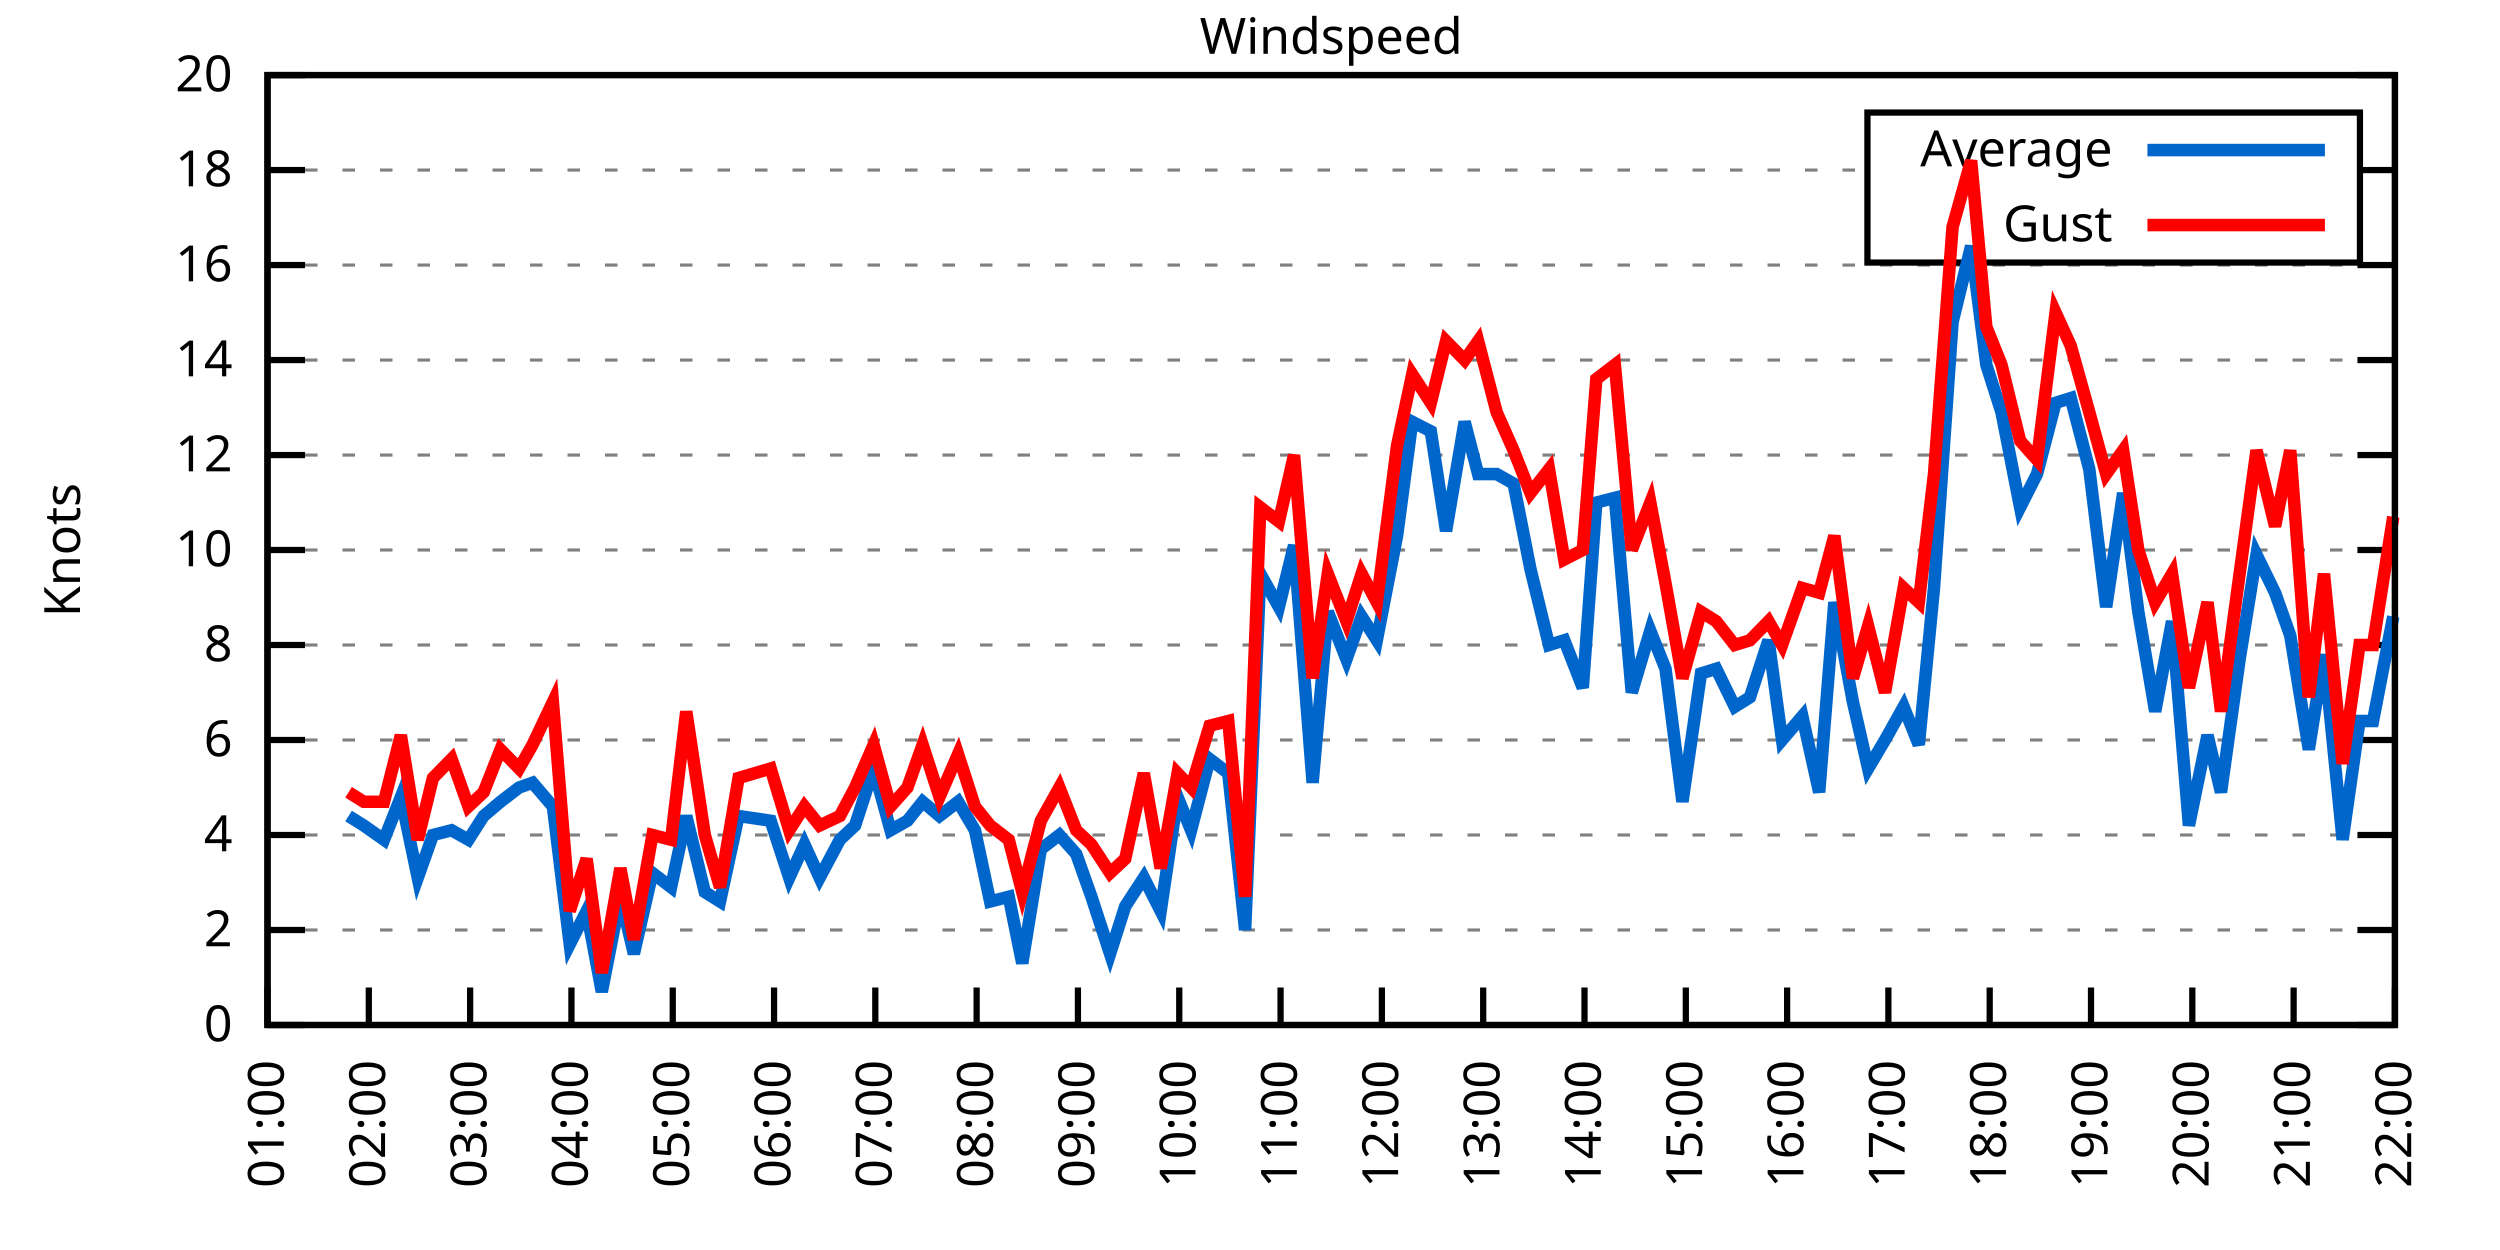
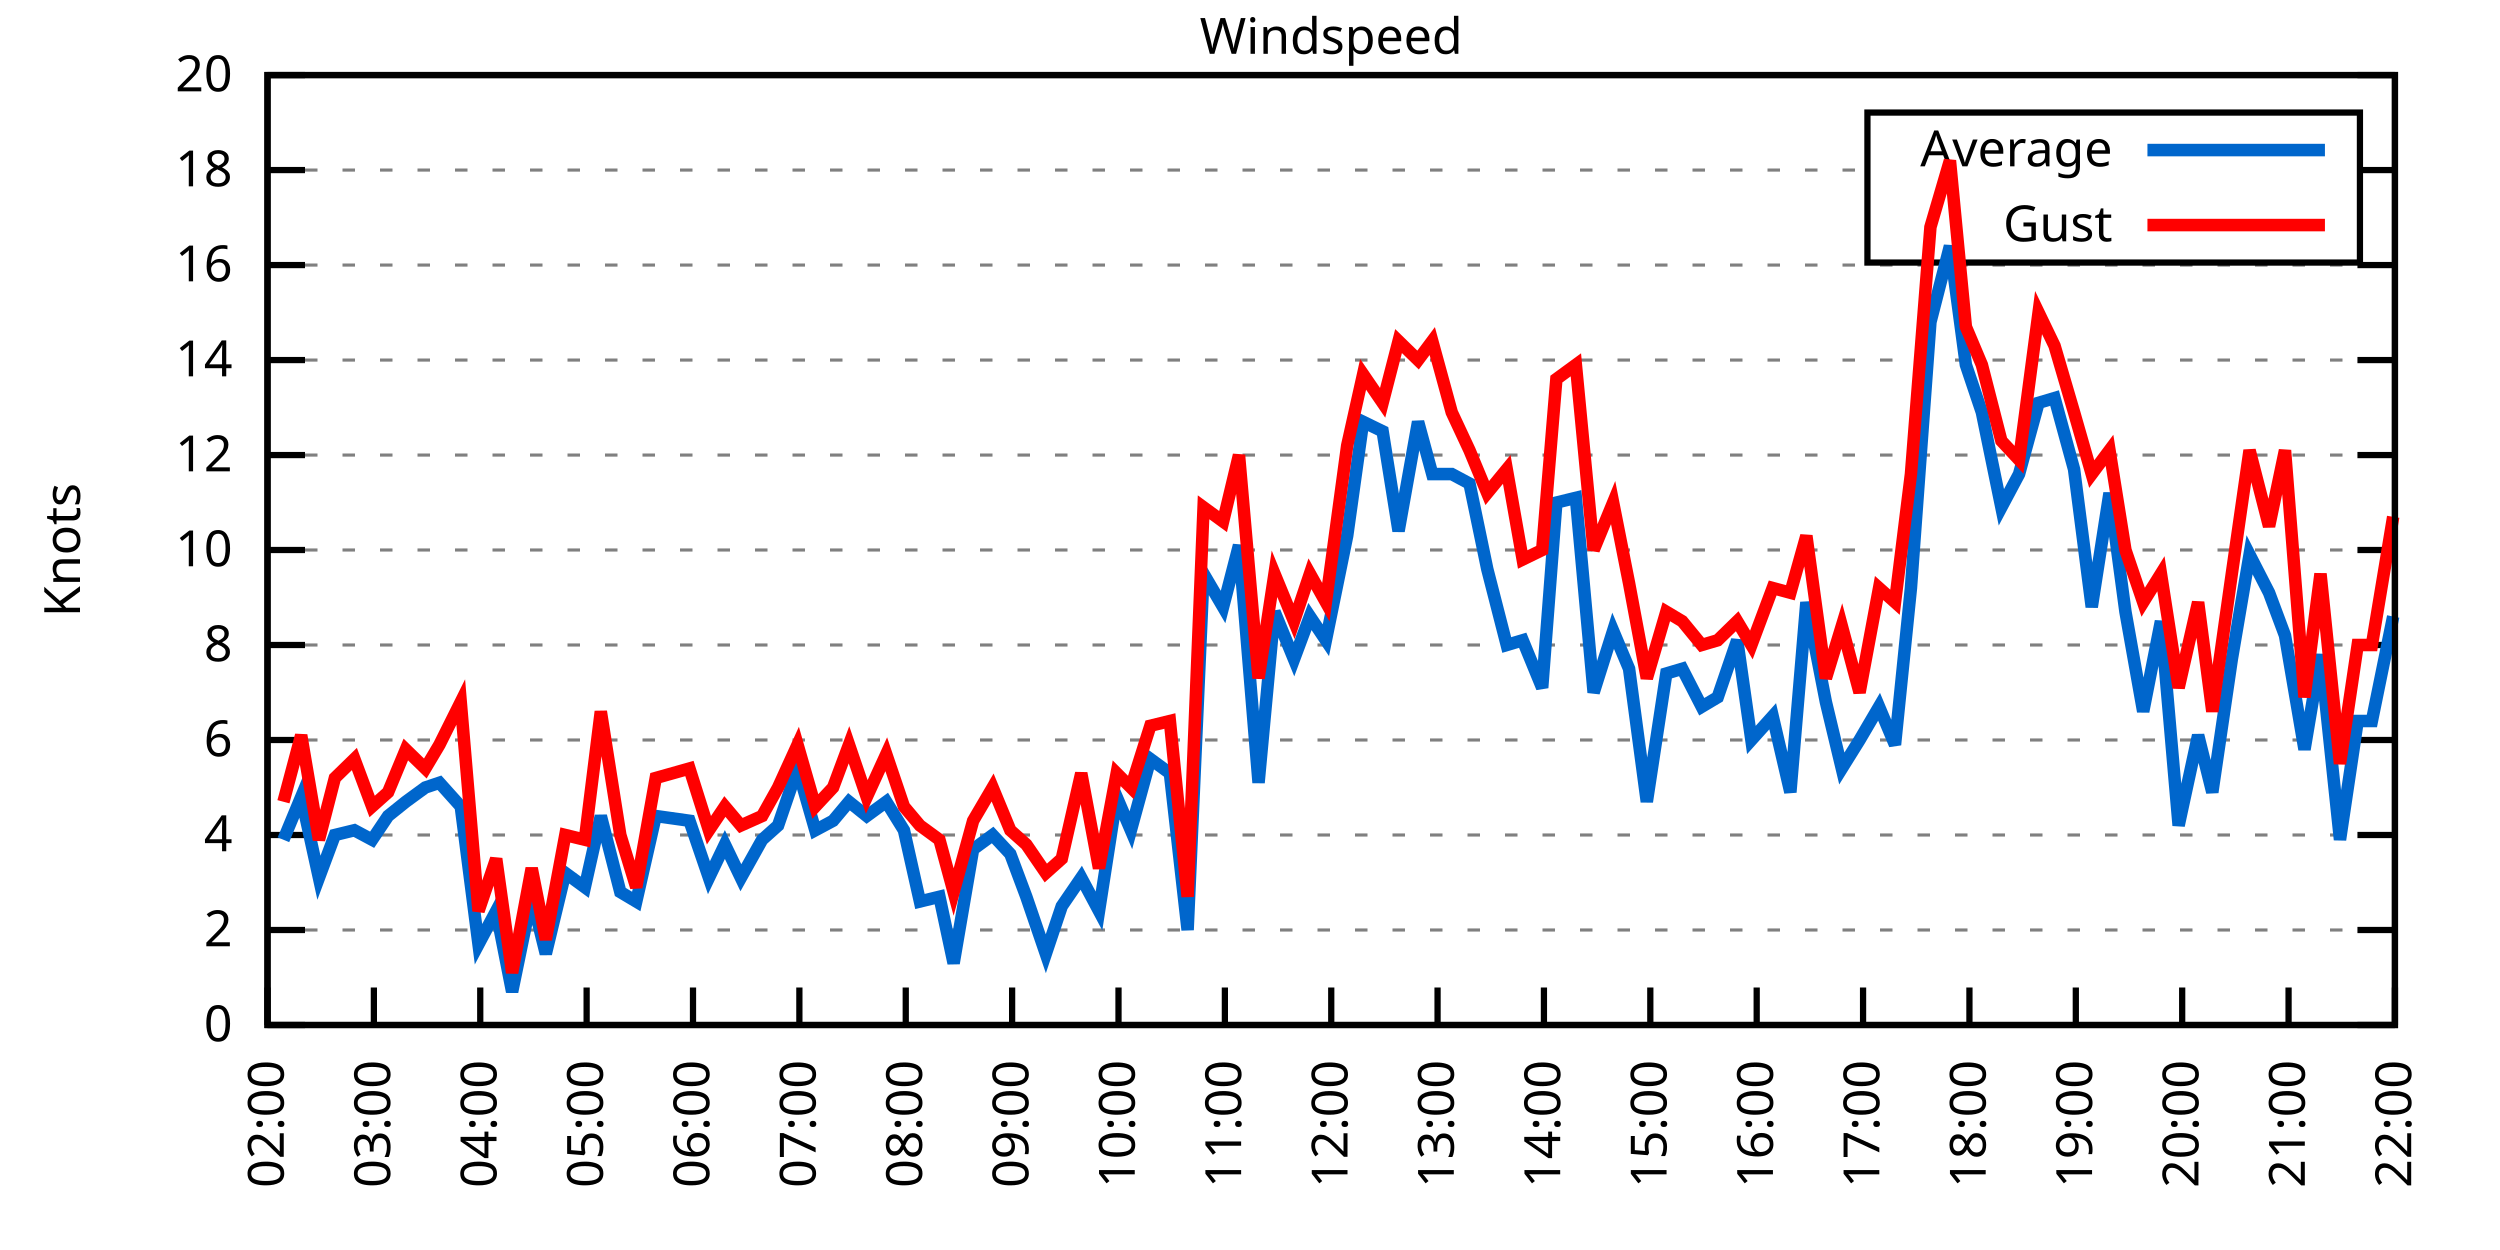
<svg xmlns="http://www.w3.org/2000/svg" xmlns:xlink="http://www.w3.org/1999/xlink" width="400" height="200" viewBox="0 0 400 200">
  <g id="gnuplot_canvas">
    <rect x="0" y="0" width="400" height="200" fill="none" />
    <defs>
      <circle id="gpDot" r="0.5" stroke-width="0.5" stroke="currentColor" />
      <path id="gpPt0" stroke-width="0.333" stroke="currentColor" d="M-1,0 h2 M0,-1 v2" />
      <path id="gpPt1" stroke-width="0.333" stroke="currentColor" d="M-1,-1 L1,1 M1,-1 L-1,1" />
      <path id="gpPt2" stroke-width="0.333" stroke="currentColor" d="M-1,0 L1,0 M0,-1 L0,1 M-1,-1 L1,1 M-1,1 L1,-1" />
      <rect id="gpPt3" stroke-width="0.333" stroke="currentColor" x="-1" y="-1" width="2" height="2" />
      <rect id="gpPt4" stroke-width="0.333" stroke="currentColor" fill="currentColor" x="-1" y="-1" width="2" height="2" />
      <circle id="gpPt5" stroke-width="0.333" stroke="currentColor" cx="0" cy="0" r="1" />
      <use xlink:href="#gpPt5" id="gpPt6" fill="currentColor" stroke="none" />
      <path id="gpPt7" stroke-width="0.333" stroke="currentColor" d="M0,-1.33 L-1.33,0.67 L1.33,0.67 z" />
      <use xlink:href="#gpPt7" id="gpPt8" fill="currentColor" stroke="none" />
      <use xlink:href="#gpPt7" id="gpPt9" stroke="currentColor" transform="rotate(180)" />
      <use xlink:href="#gpPt9" id="gpPt10" fill="currentColor" stroke="none" />
      <use xlink:href="#gpPt3" id="gpPt11" stroke="currentColor" transform="rotate(45)" />
      <use xlink:href="#gpPt11" id="gpPt12" fill="currentColor" stroke="none" />
      <path id="gpPt13" stroke-width="0.333" stroke="currentColor" d="M0,1.330 L1.265,0.411 L0.782,-1.067 L-0.782,-1.076 L-1.265,0.411 z" />
      <use xlink:href="#gpPt13" id="gpPt14" fill="currentColor" stroke="none" />
      <filter id="textbox" filterUnits="objectBoundingBox" x="0" y="0" height="1" width="1">
        <feFlood flood-color="white" flood-opacity="1" result="bgnd" />
        <feComposite in="SourceGraphic" in2="bgnd" operator="atop" />
      </filter>
      <filter id="greybox" filterUnits="objectBoundingBox" x="0" y="0" height="1" width="1">
        <feFlood flood-color="lightgrey" flood-opacity="1" result="grey" />
        <feComposite in="SourceGraphic" in2="grey" operator="atop" />
      </filter>
    </defs>
    <g fill="none" color="white" stroke="currentColor" stroke-width="1.00" stroke-linecap="butt" stroke-linejoin="miter">
</g>
    <g fill="none" color="black" stroke="currentColor" stroke-width="1.00" stroke-linecap="butt" stroke-linejoin="miter">
      <g stroke="none" shape-rendering="crispEdges">
        <polygon fill="rgb(255, 255, 255)" points="42.80,164.00 383.18,164.00 383.18,12.02 42.80,12.02 " />
      </g>
    </g>
    <g fill="none" color="black" stroke="currentColor" stroke-width="1.00" stroke-linecap="butt" stroke-linejoin="miter">
</g>
    <g fill="none" color="black" stroke="black" stroke-width="0.50" stroke-linecap="butt" stroke-linejoin="miter">
</g>
    <g fill="none" color="gray" stroke="currentColor" stroke-width="0.50" stroke-linecap="butt" stroke-linejoin="miter">
      <path stroke="gray" stroke-dasharray="2,4" class="gridline" d="M42.80,164.00 L383.19,164.00  " />
    </g>
    <g fill="none" color="gray" stroke="gray" stroke-width="1.00" stroke-linecap="butt" stroke-linejoin="miter">
</g>
    <g fill="none" color="black" stroke="currentColor" stroke-width="1.00" stroke-linecap="butt" stroke-linejoin="miter">
      <path stroke="black" d="M42.80,164.00 L48.80,164.00 M383.19,164.00 L377.19,164.00  " />
      <g transform="translate(37.20,166.60)" stroke="none" fill="black" font-family="Sans" font-size="8.00" text-anchor="end">
        <text>
          <tspan font-family="Sans"> 0</tspan>
        </text>
      </g>
    </g>
    <g fill="none" color="black" stroke="currentColor" stroke-width="1.00" stroke-linecap="butt" stroke-linejoin="miter">
</g>
    <g fill="none" color="black" stroke="black" stroke-width="0.50" stroke-linecap="butt" stroke-linejoin="miter">
</g>
    <g fill="none" color="gray" stroke="currentColor" stroke-width="0.50" stroke-linecap="butt" stroke-linejoin="miter">
      <path stroke="gray" stroke-dasharray="2,4" class="gridline" d="M42.80,148.80 L383.19,148.80  " />
    </g>
    <g fill="none" color="gray" stroke="gray" stroke-width="1.00" stroke-linecap="butt" stroke-linejoin="miter">
</g>
    <g fill="none" color="black" stroke="currentColor" stroke-width="1.00" stroke-linecap="butt" stroke-linejoin="miter">
      <path stroke="black" d="M42.80,148.80 L48.80,148.80 M383.19,148.80 L377.19,148.80  " />
      <g transform="translate(37.20,151.40)" stroke="none" fill="black" font-family="Sans" font-size="8.00" text-anchor="end">
        <text>
          <tspan font-family="Sans"> 2</tspan>
        </text>
      </g>
    </g>
    <g fill="none" color="black" stroke="currentColor" stroke-width="1.00" stroke-linecap="butt" stroke-linejoin="miter">
</g>
    <g fill="none" color="black" stroke="black" stroke-width="0.50" stroke-linecap="butt" stroke-linejoin="miter">
</g>
    <g fill="none" color="gray" stroke="currentColor" stroke-width="0.50" stroke-linecap="butt" stroke-linejoin="miter">
      <path stroke="gray" stroke-dasharray="2,4" class="gridline" d="M42.80,133.60 L383.19,133.60  " />
    </g>
    <g fill="none" color="gray" stroke="gray" stroke-width="1.00" stroke-linecap="butt" stroke-linejoin="miter">
</g>
    <g fill="none" color="black" stroke="currentColor" stroke-width="1.00" stroke-linecap="butt" stroke-linejoin="miter">
      <path stroke="black" d="M42.80,133.60 L48.80,133.60 M383.19,133.60 L377.19,133.60  " />
      <g transform="translate(37.20,136.20)" stroke="none" fill="black" font-family="Sans" font-size="8.00" text-anchor="end">
        <text>
          <tspan font-family="Sans"> 4</tspan>
        </text>
      </g>
    </g>
    <g fill="none" color="black" stroke="currentColor" stroke-width="1.00" stroke-linecap="butt" stroke-linejoin="miter">
</g>
    <g fill="none" color="black" stroke="black" stroke-width="0.50" stroke-linecap="butt" stroke-linejoin="miter">
</g>
    <g fill="none" color="gray" stroke="currentColor" stroke-width="0.50" stroke-linecap="butt" stroke-linejoin="miter">
      <path stroke="gray" stroke-dasharray="2,4" class="gridline" d="M42.80,118.40 L383.19,118.40  " />
    </g>
    <g fill="none" color="gray" stroke="gray" stroke-width="1.00" stroke-linecap="butt" stroke-linejoin="miter">
</g>
    <g fill="none" color="black" stroke="currentColor" stroke-width="1.00" stroke-linecap="butt" stroke-linejoin="miter">
      <path stroke="black" d="M42.80,118.40 L48.80,118.40 M383.19,118.40 L377.19,118.40  " />
      <g transform="translate(37.20,121.00)" stroke="none" fill="black" font-family="Sans" font-size="8.00" text-anchor="end">
        <text>
          <tspan font-family="Sans"> 6</tspan>
        </text>
      </g>
    </g>
    <g fill="none" color="black" stroke="currentColor" stroke-width="1.00" stroke-linecap="butt" stroke-linejoin="miter">
</g>
    <g fill="none" color="black" stroke="black" stroke-width="0.50" stroke-linecap="butt" stroke-linejoin="miter">
</g>
    <g fill="none" color="gray" stroke="currentColor" stroke-width="0.50" stroke-linecap="butt" stroke-linejoin="miter">
      <path stroke="gray" stroke-dasharray="2,4" class="gridline" d="M42.80,103.20 L383.19,103.20  " />
    </g>
    <g fill="none" color="gray" stroke="gray" stroke-width="1.00" stroke-linecap="butt" stroke-linejoin="miter">
</g>
    <g fill="none" color="black" stroke="currentColor" stroke-width="1.00" stroke-linecap="butt" stroke-linejoin="miter">
      <path stroke="black" d="M42.80,103.20 L48.80,103.20 M383.19,103.20 L377.19,103.20  " />
      <g transform="translate(37.20,105.80)" stroke="none" fill="black" font-family="Sans" font-size="8.00" text-anchor="end">
        <text>
          <tspan font-family="Sans"> 8</tspan>
        </text>
      </g>
    </g>
    <g fill="none" color="black" stroke="currentColor" stroke-width="1.00" stroke-linecap="butt" stroke-linejoin="miter">
</g>
    <g fill="none" color="black" stroke="black" stroke-width="0.50" stroke-linecap="butt" stroke-linejoin="miter">
</g>
    <g fill="none" color="gray" stroke="currentColor" stroke-width="0.50" stroke-linecap="butt" stroke-linejoin="miter">
      <path stroke="gray" stroke-dasharray="2,4" class="gridline" d="M42.80,88.00 L383.19,88.00  " />
    </g>
    <g fill="none" color="gray" stroke="gray" stroke-width="1.00" stroke-linecap="butt" stroke-linejoin="miter">
</g>
    <g fill="none" color="black" stroke="currentColor" stroke-width="1.00" stroke-linecap="butt" stroke-linejoin="miter">
      <path stroke="black" d="M42.80,88.00 L48.80,88.00 M383.19,88.00 L377.19,88.00  " />
      <g transform="translate(37.20,90.60)" stroke="none" fill="black" font-family="Sans" font-size="8.00" text-anchor="end">
        <text>
          <tspan font-family="Sans"> 10</tspan>
        </text>
      </g>
    </g>
    <g fill="none" color="black" stroke="currentColor" stroke-width="1.00" stroke-linecap="butt" stroke-linejoin="miter">
</g>
    <g fill="none" color="black" stroke="black" stroke-width="0.50" stroke-linecap="butt" stroke-linejoin="miter">
</g>
    <g fill="none" color="gray" stroke="currentColor" stroke-width="0.50" stroke-linecap="butt" stroke-linejoin="miter">
      <path stroke="gray" stroke-dasharray="2,4" class="gridline" d="M42.80,72.81 L383.19,72.81  " />
    </g>
    <g fill="none" color="gray" stroke="gray" stroke-width="1.00" stroke-linecap="butt" stroke-linejoin="miter">
</g>
    <g fill="none" color="black" stroke="currentColor" stroke-width="1.00" stroke-linecap="butt" stroke-linejoin="miter">
      <path stroke="black" d="M42.80,72.81 L48.80,72.81 M383.19,72.81 L377.19,72.81  " />
      <g transform="translate(37.20,75.41)" stroke="none" fill="black" font-family="Sans" font-size="8.00" text-anchor="end">
        <text>
          <tspan font-family="Sans"> 12</tspan>
        </text>
      </g>
    </g>
    <g fill="none" color="black" stroke="currentColor" stroke-width="1.00" stroke-linecap="butt" stroke-linejoin="miter">
</g>
    <g fill="none" color="black" stroke="black" stroke-width="0.50" stroke-linecap="butt" stroke-linejoin="miter">
</g>
    <g fill="none" color="gray" stroke="currentColor" stroke-width="0.50" stroke-linecap="butt" stroke-linejoin="miter">
      <path stroke="gray" stroke-dasharray="2,4" class="gridline" d="M42.80,57.61 L383.19,57.61  " />
    </g>
    <g fill="none" color="gray" stroke="gray" stroke-width="1.00" stroke-linecap="butt" stroke-linejoin="miter">
</g>
    <g fill="none" color="black" stroke="currentColor" stroke-width="1.00" stroke-linecap="butt" stroke-linejoin="miter">
      <path stroke="black" d="M42.80,57.61 L48.80,57.61 M383.19,57.61 L377.19,57.61  " />
      <g transform="translate(37.20,60.21)" stroke="none" fill="black" font-family="Sans" font-size="8.00" text-anchor="end">
        <text>
          <tspan font-family="Sans"> 14</tspan>
        </text>
      </g>
    </g>
    <g fill="none" color="black" stroke="currentColor" stroke-width="1.00" stroke-linecap="butt" stroke-linejoin="miter">
</g>
    <g fill="none" color="black" stroke="black" stroke-width="0.50" stroke-linecap="butt" stroke-linejoin="miter">
</g>
    <g fill="none" color="gray" stroke="currentColor" stroke-width="0.50" stroke-linecap="butt" stroke-linejoin="miter">
      <path stroke="gray" stroke-dasharray="2,4" class="gridline" d="M42.80,42.41 L383.19,42.41  " />
    </g>
    <g fill="none" color="gray" stroke="gray" stroke-width="1.00" stroke-linecap="butt" stroke-linejoin="miter">
</g>
    <g fill="none" color="black" stroke="currentColor" stroke-width="1.00" stroke-linecap="butt" stroke-linejoin="miter">
      <path stroke="black" d="M42.80,42.41 L48.80,42.41 M383.19,42.41 L377.19,42.41  " />
      <g transform="translate(37.20,45.01)" stroke="none" fill="black" font-family="Sans" font-size="8.00" text-anchor="end">
        <text>
          <tspan font-family="Sans"> 16</tspan>
        </text>
      </g>
    </g>
    <g fill="none" color="black" stroke="currentColor" stroke-width="1.00" stroke-linecap="butt" stroke-linejoin="miter">
</g>
    <g fill="none" color="black" stroke="black" stroke-width="0.50" stroke-linecap="butt" stroke-linejoin="miter">
</g>
    <g fill="none" color="gray" stroke="currentColor" stroke-width="0.50" stroke-linecap="butt" stroke-linejoin="miter">
      <path stroke="gray" stroke-dasharray="2,4" class="gridline" d="M42.80,27.21 L298.79,27.21 M377.59,27.21 L383.19,27.21  " />
    </g>
    <g fill="none" color="gray" stroke="gray" stroke-width="1.00" stroke-linecap="butt" stroke-linejoin="miter">
</g>
    <g fill="none" color="black" stroke="currentColor" stroke-width="1.00" stroke-linecap="butt" stroke-linejoin="miter">
      <path stroke="black" d="M42.80,27.21 L48.80,27.21 M383.19,27.21 L377.19,27.21  " />
      <g transform="translate(37.20,29.81)" stroke="none" fill="black" font-family="Sans" font-size="8.00" text-anchor="end">
        <text>
          <tspan font-family="Sans"> 18</tspan>
        </text>
      </g>
    </g>
    <g fill="none" color="black" stroke="currentColor" stroke-width="1.00" stroke-linecap="butt" stroke-linejoin="miter">
</g>
    <g fill="none" color="black" stroke="black" stroke-width="0.50" stroke-linecap="butt" stroke-linejoin="miter">
</g>
    <g fill="none" color="gray" stroke="currentColor" stroke-width="0.50" stroke-linecap="butt" stroke-linejoin="miter">
      <path stroke="gray" stroke-dasharray="2,4" class="gridline" d="M42.80,12.01 L383.19,12.01  " />
    </g>
    <g fill="none" color="gray" stroke="gray" stroke-width="1.00" stroke-linecap="butt" stroke-linejoin="miter">
</g>
    <g fill="none" color="black" stroke="currentColor" stroke-width="1.00" stroke-linecap="butt" stroke-linejoin="miter">
      <path stroke="black" d="M42.80,12.01 L48.80,12.01 M383.19,12.01 L377.19,12.01  " />
      <g transform="translate(37.20,14.61)" stroke="none" fill="black" font-family="Sans" font-size="8.00" text-anchor="end">
        <text>
          <tspan font-family="Sans"> 20</tspan>
        </text>
      </g>
    </g>
    <g fill="none" color="black" stroke="currentColor" stroke-width="1.00" stroke-linecap="butt" stroke-linejoin="miter">
      <path stroke="black" d="M42.80,164.00 L42.80,158.00  " />
      <g transform="translate(45.40,169.60) rotate(270.00)" stroke="none" fill="black" font-family="Sans" font-size="8.00" text-anchor="end">
        <text>
-           <tspan font-family="Sans">01:00</tspan>
-         </text>
-       </g>
-     </g>
-     <g fill="none" color="black" stroke="currentColor" stroke-width="1.00" stroke-linecap="butt" stroke-linejoin="miter">
-       <path stroke="black" d="M59.01,164.00 L59.01,158.00  " />
-       <g transform="translate(61.61,169.60) rotate(270.00)" stroke="none" fill="black" font-family="Sans" font-size="8.00" text-anchor="end">
-         <text>
          <tspan font-family="Sans">02:00</tspan>
        </text>
      </g>
    </g>
    <g fill="none" color="black" stroke="currentColor" stroke-width="1.00" stroke-linecap="butt" stroke-linejoin="miter">
-       <path stroke="black" d="M75.22,164.00 L75.22,158.00  " />
-       <g transform="translate(77.82,169.60) rotate(270.00)" stroke="none" fill="black" font-family="Sans" font-size="8.00" text-anchor="end">
+       <path stroke="black" d="M59.82,164.00 L59.82,158.00  " />
+       <g transform="translate(62.42,169.60) rotate(270.00)" stroke="none" fill="black" font-family="Sans" font-size="8.00" text-anchor="end">
        <text>
          <tspan font-family="Sans">03:00</tspan>
        </text>
      </g>
    </g>
    <g fill="none" color="black" stroke="currentColor" stroke-width="1.00" stroke-linecap="butt" stroke-linejoin="miter">
-       <path stroke="black" d="M91.43,164.00 L91.43,158.00  " />
-       <g transform="translate(94.03,169.60) rotate(270.00)" stroke="none" fill="black" font-family="Sans" font-size="8.00" text-anchor="end">
+       <path stroke="black" d="M76.84,164.00 L76.84,158.00  " />
+       <g transform="translate(79.44,169.60) rotate(270.00)" stroke="none" fill="black" font-family="Sans" font-size="8.00" text-anchor="end">
        <text>
          <tspan font-family="Sans">04:00</tspan>
        </text>
      </g>
    </g>
    <g fill="none" color="black" stroke="currentColor" stroke-width="1.00" stroke-linecap="butt" stroke-linejoin="miter">
-       <path stroke="black" d="M107.64,164.00 L107.64,158.00  " />
-       <g transform="translate(110.24,169.60) rotate(270.00)" stroke="none" fill="black" font-family="Sans" font-size="8.00" text-anchor="end">
+       <path stroke="black" d="M93.86,164.00 L93.86,158.00  " />
+       <g transform="translate(96.46,169.60) rotate(270.00)" stroke="none" fill="black" font-family="Sans" font-size="8.00" text-anchor="end">
        <text>
          <tspan font-family="Sans">05:00</tspan>
        </text>
      </g>
    </g>
    <g fill="none" color="black" stroke="currentColor" stroke-width="1.00" stroke-linecap="butt" stroke-linejoin="miter">
-       <path stroke="black" d="M123.85,164.00 L123.85,158.00  " />
-       <g transform="translate(126.45,169.60) rotate(270.00)" stroke="none" fill="black" font-family="Sans" font-size="8.00" text-anchor="end">
+       <path stroke="black" d="M110.88,164.00 L110.88,158.00  " />
+       <g transform="translate(113.48,169.60) rotate(270.00)" stroke="none" fill="black" font-family="Sans" font-size="8.00" text-anchor="end">
        <text>
          <tspan font-family="Sans">06:00</tspan>
        </text>
      </g>
    </g>
    <g fill="none" color="black" stroke="currentColor" stroke-width="1.00" stroke-linecap="butt" stroke-linejoin="miter">
-       <path stroke="black" d="M140.05,164.00 L140.05,158.00  " />
-       <g transform="translate(142.65,169.60) rotate(270.00)" stroke="none" fill="black" font-family="Sans" font-size="8.00" text-anchor="end">
+       <path stroke="black" d="M127.90,164.00 L127.90,158.00  " />
+       <g transform="translate(130.50,169.60) rotate(270.00)" stroke="none" fill="black" font-family="Sans" font-size="8.00" text-anchor="end">
        <text>
          <tspan font-family="Sans">07:00</tspan>
        </text>
      </g>
    </g>
    <g fill="none" color="black" stroke="currentColor" stroke-width="1.00" stroke-linecap="butt" stroke-linejoin="miter">
-       <path stroke="black" d="M156.26,164.00 L156.26,158.00  " />
-       <g transform="translate(158.86,169.60) rotate(270.00)" stroke="none" fill="black" font-family="Sans" font-size="8.00" text-anchor="end">
+       <path stroke="black" d="M144.92,164.00 L144.92,158.00  " />
+       <g transform="translate(147.52,169.60) rotate(270.00)" stroke="none" fill="black" font-family="Sans" font-size="8.00" text-anchor="end">
        <text>
          <tspan font-family="Sans">08:00</tspan>
        </text>
      </g>
    </g>
    <g fill="none" color="black" stroke="currentColor" stroke-width="1.00" stroke-linecap="butt" stroke-linejoin="miter">
-       <path stroke="black" d="M172.47,164.00 L172.47,158.00  " />
-       <g transform="translate(175.07,169.60) rotate(270.00)" stroke="none" fill="black" font-family="Sans" font-size="8.00" text-anchor="end">
+       <path stroke="black" d="M161.94,164.00 L161.94,158.00  " />
+       <g transform="translate(164.54,169.60) rotate(270.00)" stroke="none" fill="black" font-family="Sans" font-size="8.00" text-anchor="end">
        <text>
          <tspan font-family="Sans">09:00</tspan>
        </text>
      </g>
    </g>
    <g fill="none" color="black" stroke="currentColor" stroke-width="1.00" stroke-linecap="butt" stroke-linejoin="miter">
-       <path stroke="black" d="M188.68,164.00 L188.68,158.00  " />
-       <g transform="translate(191.28,169.60) rotate(270.00)" stroke="none" fill="black" font-family="Sans" font-size="8.00" text-anchor="end">
+       <path stroke="black" d="M178.96,164.00 L178.96,158.00  " />
+       <g transform="translate(181.56,169.60) rotate(270.00)" stroke="none" fill="black" font-family="Sans" font-size="8.00" text-anchor="end">
        <text>
          <tspan font-family="Sans">10:00</tspan>
        </text>
      </g>
    </g>
    <g fill="none" color="black" stroke="currentColor" stroke-width="1.00" stroke-linecap="butt" stroke-linejoin="miter">
-       <path stroke="black" d="M204.89,164.00 L204.89,158.00  " />
-       <g transform="translate(207.49,169.60) rotate(270.00)" stroke="none" fill="black" font-family="Sans" font-size="8.00" text-anchor="end">
+       <path stroke="black" d="M195.98,164.00 L195.98,158.00  " />
+       <g transform="translate(198.58,169.60) rotate(270.00)" stroke="none" fill="black" font-family="Sans" font-size="8.00" text-anchor="end">
        <text>
          <tspan font-family="Sans">11:00</tspan>
        </text>
      </g>
    </g>
    <g fill="none" color="black" stroke="currentColor" stroke-width="1.00" stroke-linecap="butt" stroke-linejoin="miter">
-       <path stroke="black" d="M221.10,164.00 L221.10,158.00  " />
-       <g transform="translate(223.70,169.60) rotate(270.00)" stroke="none" fill="black" font-family="Sans" font-size="8.00" text-anchor="end">
+       <path stroke="black" d="M213.00,164.00 L213.00,158.00  " />
+       <g transform="translate(215.60,169.60) rotate(270.00)" stroke="none" fill="black" font-family="Sans" font-size="8.00" text-anchor="end">
        <text>
          <tspan font-family="Sans">12:00</tspan>
        </text>
      </g>
    </g>
    <g fill="none" color="black" stroke="currentColor" stroke-width="1.00" stroke-linecap="butt" stroke-linejoin="miter">
-       <path stroke="black" d="M237.31,164.00 L237.31,158.00  " />
-       <g transform="translate(239.91,169.60) rotate(270.00)" stroke="none" fill="black" font-family="Sans" font-size="8.00" text-anchor="end">
+       <path stroke="black" d="M230.01,164.00 L230.01,158.00  " />
+       <g transform="translate(232.61,169.60) rotate(270.00)" stroke="none" fill="black" font-family="Sans" font-size="8.00" text-anchor="end">
        <text>
          <tspan font-family="Sans">13:00</tspan>
        </text>
      </g>
    </g>
    <g fill="none" color="black" stroke="currentColor" stroke-width="1.00" stroke-linecap="butt" stroke-linejoin="miter">
-       <path stroke="black" d="M253.52,164.00 L253.52,158.00  " />
-       <g transform="translate(256.12,169.60) rotate(270.00)" stroke="none" fill="black" font-family="Sans" font-size="8.00" text-anchor="end">
+       <path stroke="black" d="M247.03,164.00 L247.03,158.00  " />
+       <g transform="translate(249.63,169.60) rotate(270.00)" stroke="none" fill="black" font-family="Sans" font-size="8.00" text-anchor="end">
        <text>
          <tspan font-family="Sans">14:00</tspan>
        </text>
      </g>
    </g>
    <g fill="none" color="black" stroke="currentColor" stroke-width="1.00" stroke-linecap="butt" stroke-linejoin="miter">
-       <path stroke="black" d="M269.73,164.00 L269.73,158.00  " />
-       <g transform="translate(272.33,169.60) rotate(270.00)" stroke="none" fill="black" font-family="Sans" font-size="8.00" text-anchor="end">
+       <path stroke="black" d="M264.05,164.00 L264.05,158.00  " />
+       <g transform="translate(266.65,169.60) rotate(270.00)" stroke="none" fill="black" font-family="Sans" font-size="8.00" text-anchor="end">
        <text>
          <tspan font-family="Sans">15:00</tspan>
        </text>
      </g>
    </g>
    <g fill="none" color="black" stroke="currentColor" stroke-width="1.00" stroke-linecap="butt" stroke-linejoin="miter">
-       <path stroke="black" d="M285.94,164.00 L285.94,158.00  " />
-       <g transform="translate(288.54,169.60) rotate(270.00)" stroke="none" fill="black" font-family="Sans" font-size="8.00" text-anchor="end">
+       <path stroke="black" d="M281.07,164.00 L281.07,158.00  " />
+       <g transform="translate(283.67,169.60) rotate(270.00)" stroke="none" fill="black" font-family="Sans" font-size="8.00" text-anchor="end">
        <text>
          <tspan font-family="Sans">16:00</tspan>
        </text>
      </g>
    </g>
    <g fill="none" color="black" stroke="currentColor" stroke-width="1.00" stroke-linecap="butt" stroke-linejoin="miter">
-       <path stroke="black" d="M302.14,164.00 L302.14,158.00  " />
-       <g transform="translate(304.74,169.60) rotate(270.00)" stroke="none" fill="black" font-family="Sans" font-size="8.00" text-anchor="end">
+       <path stroke="black" d="M298.09,164.00 L298.09,158.00  " />
+       <g transform="translate(300.69,169.60) rotate(270.00)" stroke="none" fill="black" font-family="Sans" font-size="8.00" text-anchor="end">
        <text>
          <tspan font-family="Sans">17:00</tspan>
        </text>
      </g>
    </g>
    <g fill="none" color="black" stroke="currentColor" stroke-width="1.00" stroke-linecap="butt" stroke-linejoin="miter">
-       <path stroke="black" d="M318.35,164.00 L318.35,158.00  " />
-       <g transform="translate(320.95,169.60) rotate(270.00)" stroke="none" fill="black" font-family="Sans" font-size="8.00" text-anchor="end">
+       <path stroke="black" d="M315.11,164.00 L315.11,158.00  " />
+       <g transform="translate(317.71,169.60) rotate(270.00)" stroke="none" fill="black" font-family="Sans" font-size="8.00" text-anchor="end">
        <text>
          <tspan font-family="Sans">18:00</tspan>
        </text>
      </g>
    </g>
    <g fill="none" color="black" stroke="currentColor" stroke-width="1.00" stroke-linecap="butt" stroke-linejoin="miter">
-       <path stroke="black" d="M334.56,164.00 L334.56,158.00  " />
-       <g transform="translate(337.16,169.60) rotate(270.00)" stroke="none" fill="black" font-family="Sans" font-size="8.00" text-anchor="end">
+       <path stroke="black" d="M332.13,164.00 L332.13,158.00  " />
+       <g transform="translate(334.73,169.60) rotate(270.00)" stroke="none" fill="black" font-family="Sans" font-size="8.00" text-anchor="end">
        <text>
          <tspan font-family="Sans">19:00</tspan>
        </text>
      </g>
    </g>
    <g fill="none" color="black" stroke="currentColor" stroke-width="1.00" stroke-linecap="butt" stroke-linejoin="miter">
-       <path stroke="black" d="M350.77,164.00 L350.77,158.00  " />
-       <g transform="translate(353.37,169.60) rotate(270.00)" stroke="none" fill="black" font-family="Sans" font-size="8.00" text-anchor="end">
+       <path stroke="black" d="M349.15,164.00 L349.15,158.00  " />
+       <g transform="translate(351.75,169.60) rotate(270.00)" stroke="none" fill="black" font-family="Sans" font-size="8.00" text-anchor="end">
        <text>
          <tspan font-family="Sans">20:00</tspan>
        </text>
      </g>
    </g>
    <g fill="none" color="black" stroke="currentColor" stroke-width="1.00" stroke-linecap="butt" stroke-linejoin="miter">
-       <path stroke="black" d="M366.98,164.00 L366.98,158.00  " />
-       <g transform="translate(369.58,169.60) rotate(270.00)" stroke="none" fill="black" font-family="Sans" font-size="8.00" text-anchor="end">
+       <path stroke="black" d="M366.17,164.00 L366.17,158.00  " />
+       <g transform="translate(368.77,169.60) rotate(270.00)" stroke="none" fill="black" font-family="Sans" font-size="8.00" text-anchor="end">
        <text>
          <tspan font-family="Sans">21:00</tspan>
        </text>
      </g>
    </g>
    <g fill="none" color="black" stroke="currentColor" stroke-width="1.00" stroke-linecap="butt" stroke-linejoin="miter">
      <path stroke="black" d="M383.19,164.00 L383.19,158.00  " />
      <g transform="translate(385.79,169.60) rotate(270.00)" stroke="none" fill="black" font-family="Sans" font-size="8.00" text-anchor="end">
        <text>
          <tspan font-family="Sans">22:00</tspan>
        </text>
      </g>
    </g>
    <g fill="none" color="black" stroke="currentColor" stroke-width="1.00" stroke-linecap="butt" stroke-linejoin="miter">
</g>
    <g fill="none" color="black" stroke="currentColor" stroke-width="1.00" stroke-linecap="butt" stroke-linejoin="miter">
      <path stroke="black" d="M42.80,12.01 L42.80,164.00 L383.19,164.00 L383.19,12.01 L42.80,12.01 Z  " />
    </g>
    <g fill="none" color="black" stroke="currentColor" stroke-width="1.00" stroke-linecap="butt" stroke-linejoin="miter">
</g>
    <g fill="none" color="black" stroke="currentColor" stroke-width="1.00" stroke-linecap="butt" stroke-linejoin="miter">
      <path stroke="black" d="M298.79,42.01 L298.79,18.01 L377.59,18.01 L377.59,42.01 L298.79,42.01 Z  " />
    </g>
    <g id="Windspeed_plot_1">
      <g fill="none" color="white" stroke="black" stroke-width="2.00" stroke-linecap="butt" stroke-linejoin="miter">
</g>
      <g fill="none" color="black" stroke="currentColor" stroke-width="2.00" stroke-linecap="butt" stroke-linejoin="miter">
        <g transform="translate(337.99,26.61)" stroke="none" fill="black" font-family="Sans" font-size="8.00" text-anchor="end">
          <text>
            <tspan font-family="Sans">Average</tspan>
          </text>
        </g>
      </g>
      <g fill="none" color="black" stroke="currentColor" stroke-width="2.00" stroke-linecap="butt" stroke-linejoin="miter">
-         <path stroke="rgb(  0, 102, 204)" d="M343.59,24.01 L371.99,24.01 M55.77,130.56 L58.20,132.08 L61.44,134.36 L64.14,127.52 L66.84,140.44 L69.27,133.60   L72.25,132.84 L74.95,134.36 L77.38,130.56 L80.08,128.28 L83.05,126.00 L85.21,125.24 L88.46,129.04 L91.16,151.08   L93.86,145.76 L96.29,158.68 L99.26,143.48 L101.42,152.60 L104.39,139.68 L107.37,141.96 L109.80,130.56 L112.77,142.72   L115.20,144.24 L118.17,130.56 L123.30,131.32 L126.28,140.44 L128.71,135.12 L131.14,140.44 L134.38,134.36 L136.81,132.08   L139.78,122.96 L142.49,132.84 L145.19,131.32 L147.62,128.28 L150.32,130.56 L153.29,128.28 L155.99,132.84 L158.42,144.24   L161.40,143.48 L163.56,154.12 L166.53,135.88 L169.50,133.60 L172.20,136.64 L174.63,143.48 L177.61,152.60 L180.04,145.00   L183.01,140.44 L185.71,145.76 L188.41,127.52 L190.57,132.84 L193.54,121.44 L196.52,123.72 L199.22,148.80 L201.65,91.80   L204.62,97.12 L207.05,87.25 L210.02,125.24 L212.45,97.88 L215.43,105.48 L217.86,98.64 L220.29,102.44 L223.53,85.73   L225.96,67.49 L228.93,69.01 L231.37,84.97 L234.34,67.49 L236.50,75.85 L239.47,75.85 L242.17,77.37 L244.87,91.04   L247.84,103.20 L250.28,102.44 L253.25,110.04 L255.41,80.41 L258.38,79.65 L261.08,110.80 L264.05,100.92 L266.48,107.00   L269.19,128.28 L272.16,107.76 L274.59,107.00 L277.56,113.08 L279.99,111.56 L282.96,102.44 L285.13,118.40 L288.37,114.60   L291.07,126.76 L293.50,96.36 L296.47,112.32 L298.90,122.96 L301.60,118.40 L304.58,113.08 L307.01,119.16 L309.44,94.08   L312.41,51.53 L315.38,39.37 L317.81,58.37 L320.24,65.97 L323.22,81.17 L325.92,75.85 L328.89,64.45 L331.32,63.69   L334.29,75.09 L336.99,97.12 L339.70,78.89 L342.13,97.88 L344.83,113.84 L347.53,99.40 L350.23,132.08 L353.20,117.64   L355.36,126.76 L358.34,105.48 L361.04,88.76 L364.01,94.84 L366.44,101.68 L369.41,119.92 L371.84,104.72 L374.82,134.36   L377.52,115.36 L379.68,115.36 L382.92,98.64  " />
+         <path stroke="rgb(  0, 102, 204)" d="M343.59,24.01 L371.99,24.01 M45.35,134.36 L48.19,127.52 L51.03,140.44 L53.58,133.60 L56.70,132.84 L59.54,134.36   L62.09,130.56 L64.93,128.28 L68.05,126.00 L70.31,125.24 L73.72,129.04 L76.56,151.08 L79.39,145.76 L81.94,158.68   L85.07,143.48 L87.33,152.60 L90.45,139.68 L93.57,141.96 L96.13,130.56 L99.25,142.72 L101.80,144.24 L104.92,130.56   L110.31,131.32 L113.43,140.44 L115.98,135.12 L118.54,140.44 L121.94,134.36 L124.49,132.08 L127.61,122.96 L130.45,132.84   L133.29,131.32 L135.84,128.28 L138.68,130.56 L141.80,128.28 L144.63,132.84 L147.19,144.24 L150.31,143.48 L152.58,154.12   L155.70,135.88 L158.82,133.60 L161.65,136.64 L164.21,143.48 L167.33,152.60 L169.88,145.00 L173.00,140.44 L175.84,145.76   L178.67,127.52 L180.94,132.84 L184.06,121.44 L187.18,123.72 L190.02,148.80 L192.57,91.80 L195.69,97.12 L198.24,87.25   L201.37,125.24 L203.92,97.88 L207.04,105.48 L209.59,98.64 L212.14,102.44 L215.55,85.73 L218.10,67.49 L221.22,69.01   L223.77,84.97 L226.89,67.49 L229.16,75.85 L232.28,75.85 L235.12,77.37 L237.96,91.04 L241.08,103.20 L243.63,102.44   L246.75,110.04 L249.02,80.41 L252.14,79.65 L254.98,110.80 L258.10,100.92 L260.65,107.00 L263.49,128.28 L266.61,107.76   L269.16,107.00 L272.28,113.08 L274.83,111.56 L277.95,102.44 L280.22,118.40 L283.63,114.60 L286.46,126.76 L289.02,96.36   L292.14,112.32 L294.69,122.96 L297.53,118.40 L300.65,113.08 L303.20,119.16 L305.75,94.08 L308.87,51.53 L311.99,39.37   L314.54,58.37 L317.10,65.97 L320.22,81.17 L323.05,75.85 L326.17,64.45 L328.73,63.69 L331.85,75.09 L334.68,97.12   L337.52,78.89 L340.07,97.88 L342.91,113.84 L345.75,99.40 L348.58,132.08 L351.70,117.64 L353.97,126.76 L357.09,105.48   L359.93,88.76 L363.05,94.84 L365.60,101.68 L368.72,119.92 L371.28,104.72 L374.40,134.36 L377.23,115.36 L379.50,115.36   L382.91,98.64  " />
      </g>
    </g>
    <g id="Windspeed_plot_2">
      <g fill="none" color="black" stroke="currentColor" stroke-width="2.00" stroke-linecap="butt" stroke-linejoin="miter">
        <g transform="translate(337.99,38.61)" stroke="none" fill="black" font-family="Sans" font-size="8.00" text-anchor="end">
          <text>
            <tspan font-family="Sans">Gust</tspan>
          </text>
        </g>
      </g>
      <g fill="none" color="black" stroke="currentColor" stroke-width="2.00" stroke-linecap="butt" stroke-linejoin="miter">
-         <path stroke="rgb(255,   0,   0)" d="M343.59,36.01 L371.99,36.01 M55.77,126.76 L58.20,128.28 L61.44,128.28 L64.14,117.64 L66.84,134.36 L69.27,124.48   L72.25,121.44 L74.95,129.04 L77.38,126.76 L80.08,119.92 L83.05,122.96 L85.21,119.16 L88.46,112.32 L91.16,145.76   L93.86,137.40 L96.29,155.64 L99.26,138.92 L101.42,150.32 L104.39,133.60 L107.37,134.36 L109.80,113.84 L112.77,133.60   L115.20,141.96 L118.17,124.48 L123.30,122.96 L126.28,132.84 L128.71,129.04 L131.14,132.08 L134.38,130.56 L136.81,126.00   L139.78,119.16 L142.49,129.04 L145.19,126.00 L147.62,119.16 L150.32,127.52 L153.29,120.68 L155.99,129.04 L158.42,132.08   L161.40,134.36 L163.56,142.72 L166.53,131.32 L169.50,126.00 L172.20,132.84 L174.63,135.12 L177.61,139.68 L180.04,137.40   L183.01,123.72 L185.71,138.92 L188.41,123.72 L190.57,126.00 L193.54,116.12 L196.52,115.36 L199.22,143.48 L201.65,81.17   L204.62,83.45 L207.05,72.81 L210.02,108.52 L212.45,91.80 L215.43,99.40 L217.86,91.80 L220.29,96.36 L223.53,71.29   L225.96,59.89 L228.93,64.45 L231.37,54.57 L234.34,57.61 L236.50,54.57 L239.47,65.97 L242.17,72.05 L244.87,78.89   L247.84,75.09 L250.28,89.52 L253.25,88.00 L255.41,60.65 L258.38,58.37 L261.08,88.00 L264.05,80.41 L266.48,93.32   L269.19,108.52 L272.16,97.88 L274.59,99.40 L277.56,103.20 L279.99,102.44 L282.96,99.40 L285.13,103.20 L288.37,94.08   L291.07,94.84 L293.50,85.73 L296.47,108.52 L298.90,100.16 L301.60,110.80 L304.58,94.08 L307.01,96.36 L309.44,75.85   L312.41,36.33 L315.38,25.69 L317.81,52.29 L320.24,58.37 L323.22,70.53 L325.92,73.57 L328.89,50.01 L331.32,55.33   L334.29,65.97 L336.99,75.85 L339.70,72.05 L342.13,88.00 L344.83,96.36 L347.53,91.80 L350.23,110.04 L353.20,96.36   L355.36,113.84 L358.34,91.80 L361.04,72.05 L364.01,84.21 L366.44,72.05 L369.41,111.56 L371.84,91.80 L374.82,122.20   L377.52,103.20 L379.68,103.20 L382.92,82.69  " />
+         <path stroke="rgb(255,   0,   0)" d="M343.59,36.01 L371.99,36.01 M45.35,128.28 L48.19,117.64 L51.03,134.36 L53.58,124.48 L56.70,121.44 L59.54,129.04   L62.09,126.76 L64.93,119.92 L68.05,122.96 L70.31,119.16 L73.72,112.32 L76.56,145.76 L79.39,137.40 L81.94,155.64   L85.07,138.92 L87.33,150.32 L90.45,133.60 L93.57,134.36 L96.13,113.84 L99.25,133.60 L101.80,141.96 L104.92,124.48   L110.31,122.96 L113.43,132.84 L115.98,129.04 L118.54,132.08 L121.94,130.56 L124.49,126.00 L127.61,119.16 L130.45,129.04   L133.29,126.00 L135.84,119.16 L138.68,127.52 L141.80,120.68 L144.63,129.04 L147.19,132.08 L150.31,134.36 L152.58,142.72   L155.70,131.32 L158.82,126.00 L161.65,132.84 L164.21,135.12 L167.33,139.68 L169.88,137.40 L173.00,123.72 L175.84,138.92   L178.67,123.72 L180.94,126.00 L184.06,116.12 L187.18,115.36 L190.02,143.48 L192.57,81.17 L195.69,83.45 L198.24,72.81   L201.37,108.52 L203.92,91.80 L207.04,99.40 L209.59,91.80 L212.14,96.36 L215.55,71.29 L218.10,59.89 L221.22,64.45   L223.77,54.57 L226.89,57.61 L229.16,54.57 L232.28,65.97 L235.12,72.05 L237.96,78.89 L241.08,75.09 L243.63,89.52   L246.75,88.00 L249.02,60.65 L252.14,58.37 L254.98,88.00 L258.10,80.41 L260.65,93.32 L263.49,108.52 L266.61,97.88   L269.16,99.40 L272.28,103.20 L274.83,102.44 L277.95,99.40 L280.22,103.20 L283.63,94.08 L286.46,94.84 L289.02,85.73   L292.14,108.52 L294.69,100.16 L297.53,110.80 L300.65,94.08 L303.20,96.36 L305.75,75.85 L308.87,36.33 L311.99,25.69   L314.54,52.29 L317.10,58.37 L320.22,70.53 L323.05,73.57 L326.17,50.01 L328.73,55.33 L331.85,65.97 L334.68,75.85   L337.52,72.05 L340.07,88.00 L342.91,96.36 L345.75,91.80 L348.58,110.04 L351.70,96.36 L353.97,113.84 L357.09,91.80   L359.93,72.05 L363.05,84.21 L365.60,72.05 L368.72,111.56 L371.28,91.80 L374.40,122.20 L377.23,103.20 L379.50,103.20   L382.91,82.69  " />
      </g>
    </g>
    <g fill="none" color="black" stroke="currentColor" stroke-width="2.00" stroke-linecap="butt" stroke-linejoin="miter">
</g>
    <g fill="none" color="black" stroke="black" stroke-width="1.00" stroke-linecap="butt" stroke-linejoin="miter">
</g>
    <g fill="none" color="black" stroke="currentColor" stroke-width="1.00" stroke-linecap="butt" stroke-linejoin="miter">
      <path stroke="black" d="M42.80,12.01 L42.80,164.00 L383.19,164.00 L383.19,12.01 L42.80,12.01 Z  " />
      <g transform="translate(12.80,88.01) rotate(270.00)" stroke="none" fill="black" font-family="Sans" font-size="8.00" text-anchor="middle">
        <text>
          <tspan font-family="Sans">Knots</tspan>
        </text>
      </g>
    </g>
    <g fill="none" color="black" stroke="currentColor" stroke-width="1.00" stroke-linecap="butt" stroke-linejoin="miter">
</g>
    <g fill="none" color="black" stroke="currentColor" stroke-width="1.00" stroke-linecap="butt" stroke-linejoin="miter">
      <g transform="translate(212.99,8.61)" stroke="none" fill="black" font-family="Sans" font-size="8.00" text-anchor="middle">
        <text>
          <tspan font-family="Sans">Windspeed</tspan>
        </text>
      </g>
    </g>
    <g fill="none" color="black" stroke="currentColor" stroke-width="1.00" stroke-linecap="butt" stroke-linejoin="miter">
</g>
  </g>
</svg>
